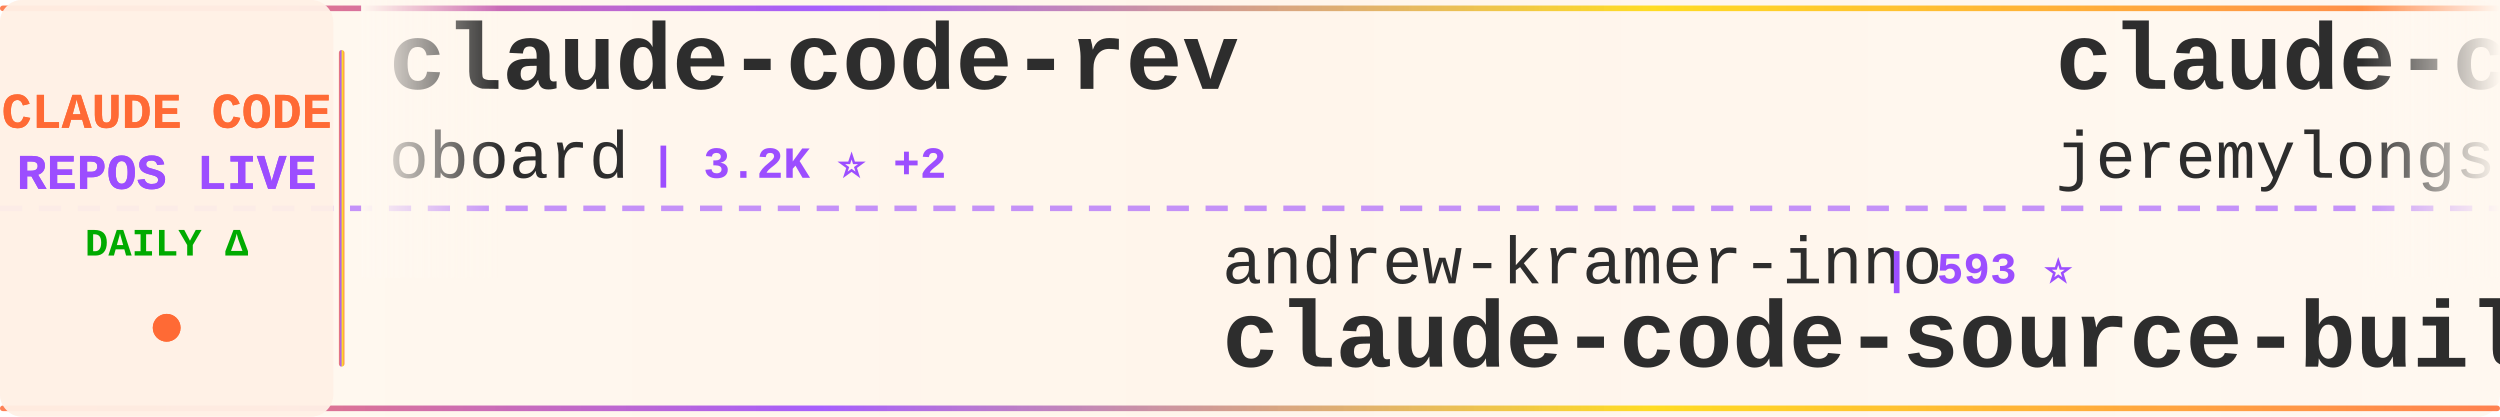
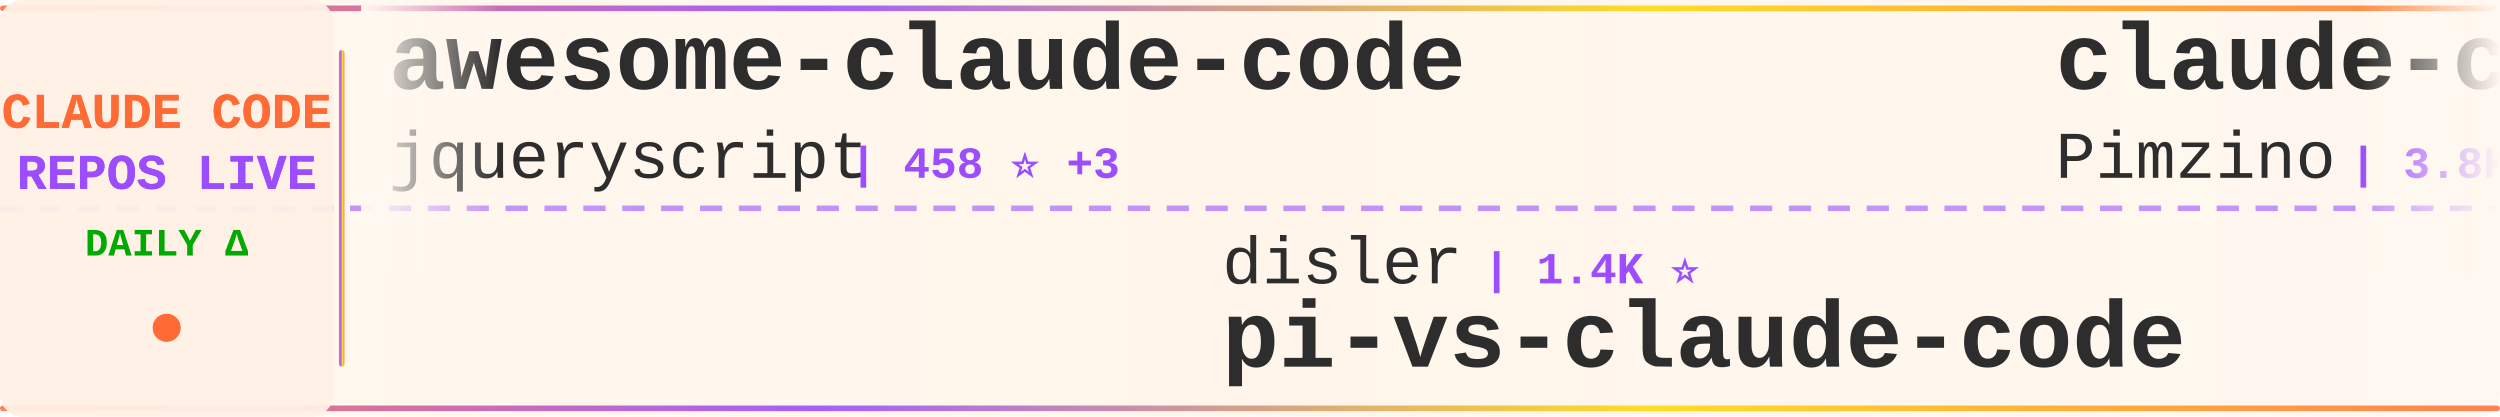
<svg xmlns="http://www.w3.org/2000/svg" width="900" height="150">
  <defs>
    <linearGradient id="tickerBg" x1="0%" y1="0%" x2="100%" y2="0%">
      <stop offset="0%" style="stop-color:#fff8f0;stop-opacity:0.98" />
      <stop offset="50%" style="stop-color:#fff5eb;stop-opacity:1" />
      <stop offset="100%" style="stop-color:#fff8f0;stop-opacity:0.98" />
    </linearGradient>
    <linearGradient id="borderGrad" x1="0%" y1="0%" x2="100%" y2="0%">
      <stop offset="0%" style="stop-color:#FF6B35;stop-opacity:0.85">
        <animate attributeName="stop-opacity" values="0.85;1;0.85" dur="2s" repeatCount="indefinite" />
      </stop>
      <stop offset="33%" style="stop-color:#9C4EFF;stop-opacity:0.9">
        <animate attributeName="stop-opacity" values="0.9;1;0.9" dur="2.2s" repeatCount="indefinite" />
      </stop>
      <stop offset="66%" style="stop-color:#FFD700;stop-opacity:0.85">
        <animate attributeName="stop-opacity" values="0.85;1;0.85" dur="1.8s" repeatCount="indefinite" />
      </stop>
      <stop offset="100%" style="stop-color:#FF6B35;stop-opacity:0.85">
        <animate attributeName="stop-opacity" values="0.85;1;0.85" dur="2s" repeatCount="indefinite" />
      </stop>
    </linearGradient>
    <filter id="textGlow">
      <feGaussianBlur stdDeviation="0.15" result="coloredBlur" />
      <feMerge>
        <feMergeNode in="coloredBlur" />
        <feMergeNode in="SourceGraphic" />
      </feMerge>
    </filter>
    <filter id="metricGlow">
      <feGaussianBlur stdDeviation="0.2" result="coloredBlur" />
      <feMerge>
        <feMergeNode in="coloredBlur" />
        <feMergeNode in="SourceGraphic" />
      </feMerge>
    </filter>
    <linearGradient id="leftFade" x1="0%" y1="0%" x2="100%" y2="0%">
      <stop offset="0%" style="stop-color:#fff8f0;stop-opacity:1" />
      <stop offset="100%" style="stop-color:#fff8f0;stop-opacity:0" />
    </linearGradient>
    <linearGradient id="rightFade" x1="0%" y1="0%" x2="100%" y2="0%">
      <stop offset="0%" style="stop-color:#fff8f0;stop-opacity:0" />
      <stop offset="100%" style="stop-color:#fff8f0;stop-opacity:1" />
    </linearGradient>
  </defs>
  <rect width="900" height="150" fill="url(#tickerBg)" rx="8" />
  <rect x="0" y="2" width="900" height="2" fill="url(#borderGrad)" rx="1" />
  <rect x="0" y="146" width="900" height="2" fill="url(#borderGrad)" rx="1" />
  <line x1="0" y1="75" x2="900" y2="75" stroke="#9C4EFF" stroke-width="2" stroke-dasharray="8 6" opacity="0.6" />
  <rect x="0" y="0" width="120" height="150" fill="#fff0e6" opacity="0.95" rx="8" />
  <text x="60" y="46" font-family="'Courier New', monospace" font-size="18" font-weight="bold" fill="#FF6B35" text-anchor="middle" filter="url(#textGlow)">
    CLAUDE CODE
  </text>
  <text x="60" y="68" font-family="'Courier New', monospace" font-size="18" font-weight="bold" fill="#9C4EFF" text-anchor="middle" filter="url(#textGlow)">
    REPOS LIVE
  </text>
  <text x="60" y="92" font-family="'Courier New', monospace" font-size="14" font-weight="bold" fill="#00aa00" text-anchor="middle">
    DAILY Δ
  </text>
  <circle cx="60" cy="118" r="5" fill="#FF6B35" filter="url(#metricGlow)">
    <animate attributeName="r" values="4;6;4" dur="1.5s" repeatCount="indefinite" />
    <animate attributeName="opacity" values="0.6;1;0.6" dur="1.5s" repeatCount="indefinite" />
  </circle>
  <rect x="122" y="18" width="2" height="114" fill="url(#borderGrad)" rx="1" />
  <clipPath id="tickerClip">
    <rect x="130" y="0" width="770" height="150" />
  </clipPath>
  <g clip-path="url(#tickerClip)">
    <g id="tickerItems">
      <animateTransform attributeName="transform" attributeType="XML" type="translate" from="0 0" to="-3000 0" dur="54s" repeatCount="indefinite" />
      <g transform="translate(0, 0)">
+         <text x="140" y="32" font-family="'Courier New', monospace" font-size="34" font-weight="bold" fill="#2d2d2d">awesome-claude-code</text>
+         <text x="140" y="64" font-family="'Courier New', monospace" font-size="24" font-weight="normal" fill="#2d2d2d" opacity="1.0">jqueryscript</text>
+         <text x="306" y="64" font-family="'Courier New', monospace" font-size="16" font-weight="bold" fill="#9C4EFF"> | 458 ⭐ +3</text>
+       </g>
+       <g transform="translate(300, 0)">
+         <text x="140" y="102" font-family="'Courier New', monospace" font-size="24" font-weight="normal" fill="#2d2d2d" opacity="1.0">disler</text>
+         <text x="234" y="102" font-family="'Courier New', monospace" font-size="16" font-weight="bold" fill="#9C4EFF"> | 1.4K ⭐</text>
+         <text x="140" y="132" font-family="'Courier New', monospace" font-size="34" font-weight="bold" fill="#2d2d2d">pi-vs-claude-code</text>
+       </g>
+       <g transform="translate(600, 0)">
+         <text x="140" y="32" font-family="'Courier New', monospace" font-size="34" font-weight="bold" fill="#2d2d2d">claude-code-spec-workflo...</text>
+         <text x="140" y="64" font-family="'Courier New', monospace" font-size="24" font-weight="normal" fill="#2d2d2d" opacity="1.0">Pimzino</text>
+         <text x="246" y="64" font-family="'Courier New', monospace" font-size="16" font-weight="bold" fill="#9C4EFF"> | 3.8K ⭐</text>
+       </g>
+       <g transform="translate(900, 0)">
+         <text x="140" y="102" font-family="'Courier New', monospace" font-size="24" font-weight="normal" fill="#2d2d2d" opacity="1.0">FlorianBruniaux</text>
+         <text x="342" y="102" font-family="'Courier New', monospace" font-size="16" font-weight="bold" fill="#9C4EFF"> | 5.3K ⭐ +13</text>
+         <text x="140" y="132" font-family="'Courier New', monospace" font-size="34" font-weight="bold" fill="#2d2d2d">claude-code-ultimate-gui...</text>
+       </g>
+       <g transform="translate(1200, 0)">
        <text x="140" y="32" font-family="'Courier New', monospace" font-size="34" font-weight="bold" fill="#2d2d2d">claude-code-rev</text>
        <text x="140" y="64" font-family="'Courier New', monospace" font-size="24" font-weight="normal" fill="#2d2d2d" opacity="1.0">oboard</text>
-         <text x="234" y="64" font-family="'Courier New', monospace" font-size="16" font-weight="bold" fill="#9C4EFF"> | 3.2K ⭐ +2</text>
-       </g>
-       <g transform="translate(300, 0)">
-         <text x="140" y="102" font-family="'Courier New', monospace" font-size="24" font-weight="normal" fill="#2d2d2d" opacity="1.0">andrew-kramer-inno</text>
-         <text x="378" y="102" font-family="'Courier New', monospace" font-size="16" font-weight="bold" fill="#9C4EFF"> | 593 ⭐</text>
-         <text x="140" y="132" font-family="'Courier New', monospace" font-size="34" font-weight="bold" fill="#2d2d2d">claude-code-source-build</text>
-       </g>
-       <g transform="translate(600, 0)">
-         <text x="140" y="32" font-family="'Courier New', monospace" font-size="34" font-weight="bold" fill="#2d2d2d">claude-code-plugins-plus...</text>
-         <text x="140" y="64" font-family="'Courier New', monospace" font-size="24" font-weight="normal" fill="#2d2d2d" opacity="1.0">jeremylongshore</text>
-         <text x="342" y="64" font-family="'Courier New', monospace" font-size="16" font-weight="bold" fill="#9C4EFF"> | 2.5K ⭐ +3</text>
-       </g>
-       <g transform="translate(900, 0)">
-         <text x="140" y="102" font-family="'Courier New', monospace" font-size="24" font-weight="normal" fill="#2d2d2d" opacity="1.0">chauncygu</text>
-         <text x="270" y="102" font-family="'Courier New', monospace" font-size="16" font-weight="bold" fill="#9C4EFF"> | 2.7K ⭐ +3</text>
-         <text x="140" y="132" font-family="'Courier New', monospace" font-size="34" font-weight="bold" fill="#2d2d2d">collection-claude-code-s...</text>
-       </g>
-       <g transform="translate(1200, 0)">
-         <text x="140" y="32" font-family="'Courier New', monospace" font-size="34" font-weight="bold" fill="#2d2d2d">sc-claude-code-files</text>
-         <text x="140" y="64" font-family="'Courier New', monospace" font-size="24" font-weight="normal" fill="#2d2d2d" opacity="1.0">https-deeplearning-ai</text>
-         <text x="414" y="64" font-family="'Courier New', monospace" font-size="16" font-weight="bold" fill="#9C4EFF"> | 533 ⭐</text>
+         <text x="234" y="64" font-family="'Courier New', monospace" font-size="16" font-weight="bold" fill="#9C4EFF"> | 3.2K ⭐ +3</text>
      </g>
      <g transform="translate(1500, 0)">
-         <text x="140" y="102" font-family="'Courier New', monospace" font-size="24" font-weight="normal" fill="#2d2d2d" opacity="1.0">ChinaSiro</text>
-         <text x="270" y="102" font-family="'Courier New', monospace" font-size="16" font-weight="bold" fill="#9C4EFF"> | 9.5K ⭐ +4</text>
-         <text x="140" y="132" font-family="'Courier New', monospace" font-size="34" font-weight="bold" fill="#2d2d2d">claude-code-sourcemap</text>
+         <text x="140" y="102" font-family="'Courier New', monospace" font-size="24" font-weight="normal" fill="#2d2d2d" opacity="1.0">zebbern</text>
+         <text x="246" y="102" font-family="'Courier New', monospace" font-size="16" font-weight="bold" fill="#9C4EFF"> | 4.4K ⭐ +4</text>
+         <text x="140" y="132" font-family="'Courier New', monospace" font-size="34" font-weight="bold" fill="#2d2d2d">claude-code-guide</text>
      </g>
      <g transform="translate(1800, 0)">
-         <text x="140" y="32" font-family="'Courier New', monospace" font-size="34" font-weight="bold" fill="#2d2d2d">claude-code-router</text>
-         <text x="140" y="64" font-family="'Courier New', monospace" font-size="24" font-weight="normal" fill="#2d2d2d" opacity="1.0">musistudio</text>
-         <text x="282" y="64" font-family="'Courier New', monospace" font-size="16" font-weight="bold" fill="#9C4EFF"> | 35.6K ⭐ +31</text>
+         <text x="140" y="32" font-family="'Courier New', monospace" font-size="34" font-weight="bold" fill="#2d2d2d">claude-code-source</text>
+         <text x="140" y="64" font-family="'Courier New', monospace" font-size="24" font-weight="normal" fill="#2d2d2d" opacity="1.0">hangsman</text>
+         <text x="258" y="64" font-family="'Courier New', monospace" font-size="16" font-weight="bold" fill="#9C4EFF"> | 787 ⭐</text>
      </g>
      <g transform="translate(2100, 0)">
-         <text x="140" y="102" font-family="'Courier New', monospace" font-size="24" font-weight="normal" fill="#2d2d2d" opacity="1.0">freestylefly</text>
-         <text x="306" y="102" font-family="'Courier New', monospace" font-size="16" font-weight="bold" fill="#9C4EFF"> | 127 ⭐</text>
-         <text x="140" y="132" font-family="'Courier New', monospace" font-size="34" font-weight="bold" fill="#2d2d2d">claude-code</text>
+         <text x="140" y="102" font-family="'Courier New', monospace" font-size="24" font-weight="normal" fill="#2d2d2d" opacity="1.0">Yuyz0112</text>
+         <text x="258" y="102" font-family="'Courier New', monospace" font-size="16" font-weight="bold" fill="#9C4EFF"> | 2.4K ⭐ +1</text>
+         <text x="140" y="132" font-family="'Courier New', monospace" font-size="34" font-weight="bold" fill="#2d2d2d">claude-code-reverse</text>
      </g>
      <g transform="translate(2400, 0)">
-         <text x="140" y="32" font-family="'Courier New', monospace" font-size="34" font-weight="bold" fill="#2d2d2d">claude-code</text>
-         <text x="140" y="64" font-family="'Courier New', monospace" font-size="24" font-weight="normal" fill="#2d2d2d" opacity="1.0">lowcortisolprogrammer</text>
-         <text x="414" y="64" font-family="'Courier New', monospace" font-size="16" font-weight="bold" fill="#9C4EFF"> | 170 ⭐</text>
+         <text x="140" y="32" font-family="'Courier New', monospace" font-size="34" font-weight="bold" fill="#2d2d2d">awesome-claude-code-tool...</text>
+         <text x="140" y="64" font-family="'Courier New', monospace" font-size="24" font-weight="normal" fill="#2d2d2d" opacity="1.0">rohitg00</text>
+         <text x="258" y="64" font-family="'Courier New', monospace" font-size="16" font-weight="bold" fill="#9C4EFF"> | 2.2K ⭐ +4</text>
      </g>
      <g transform="translate(2700, 0)">
-         <text x="140" y="102" font-family="'Courier New', monospace" font-size="24" font-weight="normal" fill="#2d2d2d" opacity="1.0">Maciek-roboblog</text>
-         <text x="342" y="102" font-family="'Courier New', monospace" font-size="16" font-weight="bold" fill="#9C4EFF"> | 8.4K ⭐ +11</text>
-         <text x="140" y="132" font-family="'Courier New', monospace" font-size="34" font-weight="bold" fill="#2d2d2d">Claude-Code-Usage-Monito...</text>
+         <text x="140" y="102" font-family="'Courier New', monospace" font-size="24" font-weight="normal" fill="#2d2d2d" opacity="1.0">ding113</text>
+         <text x="246" y="102" font-family="'Courier New', monospace" font-size="16" font-weight="bold" fill="#9C4EFF"> | 3.2K ⭐ +1</text>
+         <text x="140" y="132" font-family="'Courier New', monospace" font-size="34" font-weight="bold" fill="#2d2d2d">claude-code-hub</text>
      </g>
      <g transform="translate(3000, 0)">
-         <text x="140" y="32" font-family="'Courier New', monospace" font-size="34" font-weight="bold" fill="#2d2d2d">claude-code-rev</text>
-         <text x="140" y="64" font-family="'Courier New', monospace" font-size="24" font-weight="normal" fill="#2d2d2d" opacity="1.0">oboard</text>
-         <text x="234" y="64" font-family="'Courier New', monospace" font-size="16" font-weight="bold" fill="#9C4EFF"> | 3.2K ⭐ +2</text>
+         <text x="140" y="32" font-family="'Courier New', monospace" font-size="34" font-weight="bold" fill="#2d2d2d">awesome-claude-code</text>
+         <text x="140" y="64" font-family="'Courier New', monospace" font-size="24" font-weight="normal" fill="#2d2d2d" opacity="1.0">jqueryscript</text>
+         <text x="306" y="64" font-family="'Courier New', monospace" font-size="16" font-weight="bold" fill="#9C4EFF"> | 458 ⭐ +3</text>
      </g>
      <g transform="translate(3300, 0)">
-         <text x="140" y="102" font-family="'Courier New', monospace" font-size="24" font-weight="normal" fill="#2d2d2d" opacity="1.0">andrew-kramer-inno</text>
-         <text x="378" y="102" font-family="'Courier New', monospace" font-size="16" font-weight="bold" fill="#9C4EFF"> | 593 ⭐</text>
-         <text x="140" y="132" font-family="'Courier New', monospace" font-size="34" font-weight="bold" fill="#2d2d2d">claude-code-source-build</text>
+         <text x="140" y="102" font-family="'Courier New', monospace" font-size="24" font-weight="normal" fill="#2d2d2d" opacity="1.0">disler</text>
+         <text x="234" y="102" font-family="'Courier New', monospace" font-size="16" font-weight="bold" fill="#9C4EFF"> | 1.4K ⭐</text>
+         <text x="140" y="132" font-family="'Courier New', monospace" font-size="34" font-weight="bold" fill="#2d2d2d">pi-vs-claude-code</text>
      </g>
      <g transform="translate(3600, 0)">
-         <text x="140" y="32" font-family="'Courier New', monospace" font-size="34" font-weight="bold" fill="#2d2d2d">claude-code-plugins-plus...</text>
-         <text x="140" y="64" font-family="'Courier New', monospace" font-size="24" font-weight="normal" fill="#2d2d2d" opacity="1.0">jeremylongshore</text>
-         <text x="342" y="64" font-family="'Courier New', monospace" font-size="16" font-weight="bold" fill="#9C4EFF"> | 2.5K ⭐ +3</text>
+         <text x="140" y="32" font-family="'Courier New', monospace" font-size="34" font-weight="bold" fill="#2d2d2d">claude-code-spec-workflo...</text>
+         <text x="140" y="64" font-family="'Courier New', monospace" font-size="24" font-weight="normal" fill="#2d2d2d" opacity="1.0">Pimzino</text>
+         <text x="246" y="64" font-family="'Courier New', monospace" font-size="16" font-weight="bold" fill="#9C4EFF"> | 3.8K ⭐</text>
      </g>
      <g transform="translate(3900, 0)">
-         <text x="140" y="102" font-family="'Courier New', monospace" font-size="24" font-weight="normal" fill="#2d2d2d" opacity="1.0">chauncygu</text>
-         <text x="270" y="102" font-family="'Courier New', monospace" font-size="16" font-weight="bold" fill="#9C4EFF"> | 2.7K ⭐ +3</text>
-         <text x="140" y="132" font-family="'Courier New', monospace" font-size="34" font-weight="bold" fill="#2d2d2d">collection-claude-code-s...</text>
+         <text x="140" y="102" font-family="'Courier New', monospace" font-size="24" font-weight="normal" fill="#2d2d2d" opacity="1.0">FlorianBruniaux</text>
+         <text x="342" y="102" font-family="'Courier New', monospace" font-size="16" font-weight="bold" fill="#9C4EFF"> | 5.3K ⭐ +13</text>
+         <text x="140" y="132" font-family="'Courier New', monospace" font-size="34" font-weight="bold" fill="#2d2d2d">claude-code-ultimate-gui...</text>
      </g>
    </g>
  </g>
  <rect x="130" y="0" width="50" height="100" fill="url(#leftFade)" />
  <rect x="850" y="0" width="50" height="100" fill="url(#rightFade)" />
</svg>
